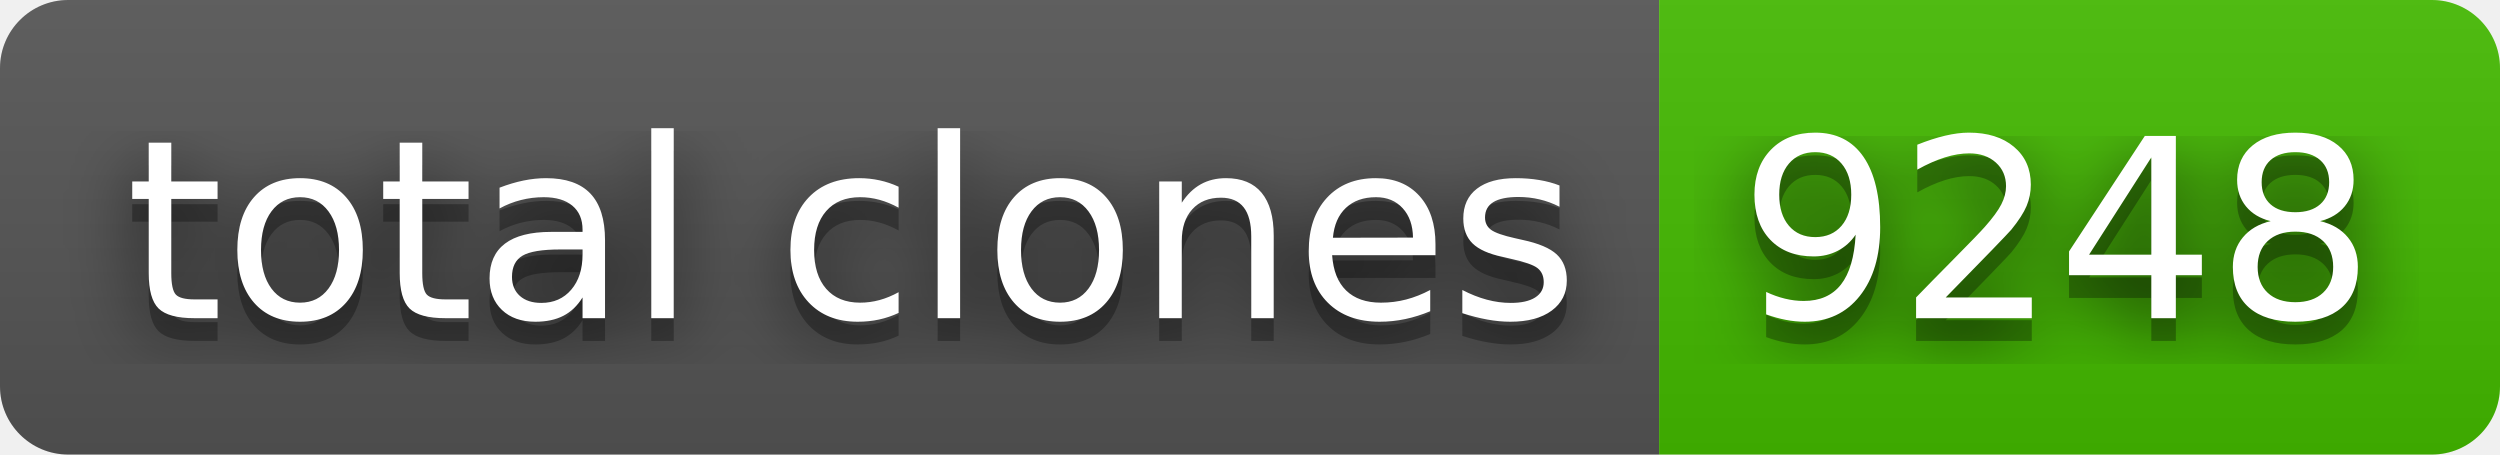
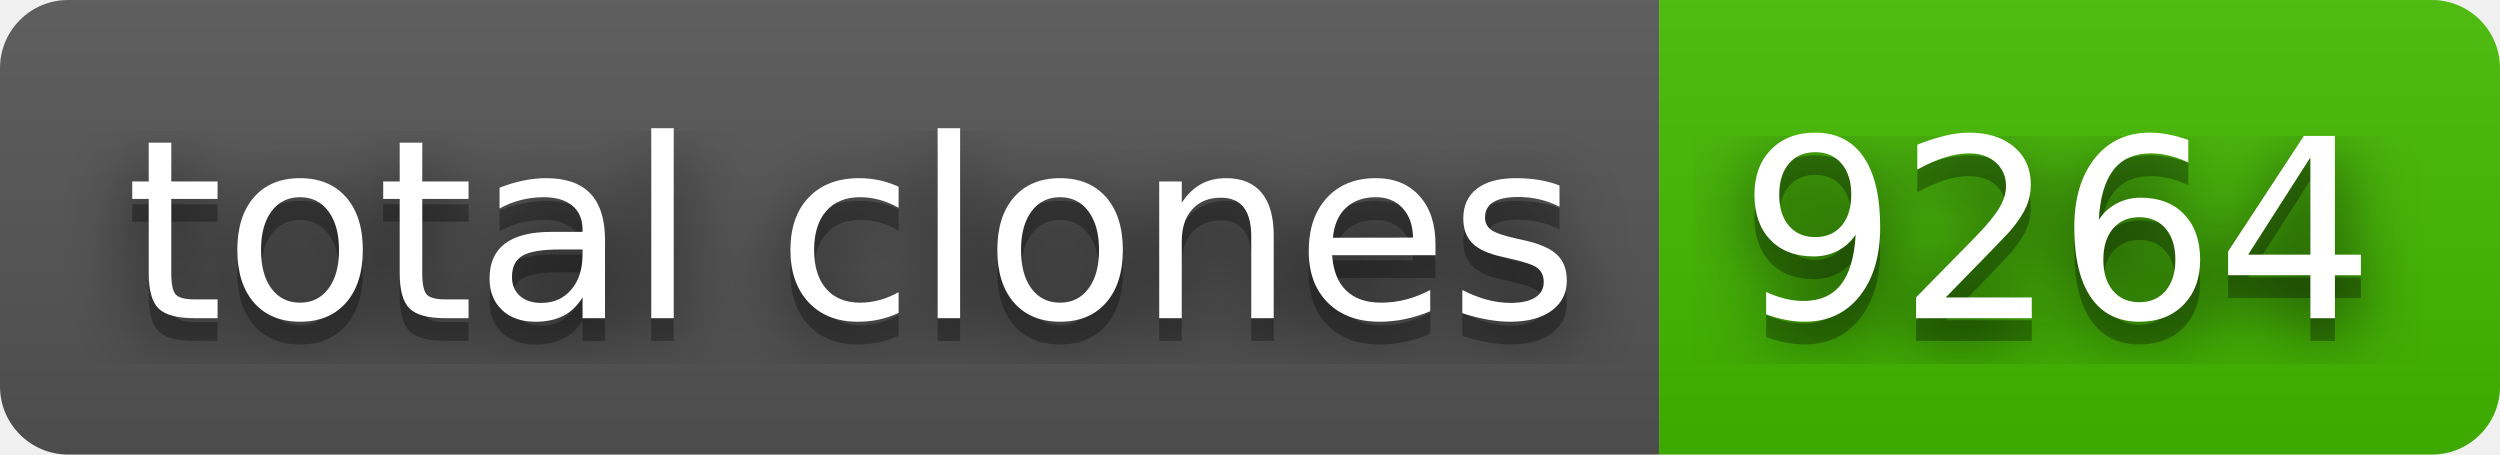
- <svg xmlns="http://www.w3.org/2000/svg" width="110" height="20" role="img" aria-label="total clones: 9248">
+ <svg xmlns="http://www.w3.org/2000/svg" width="110" height="20" role="img" aria-label="total clones: 9264">
  <filter id="blur">
    <feGaussianBlur stdDeviation="16" />
  </filter>
  <linearGradient id="s" x2="0" y2="100%">
    <stop offset="0" stop-color="#bbb" stop-opacity=".1" />
    <stop offset="1" stop-opacity=".1" />
  </linearGradient>
  <clipPath id="r">
    <rect width="110" height="20" rx="3" />
  </clipPath>
  <g clip-path="url(#r)">
    <rect width="73" height="20" fill="#555" />
    <rect x="73" width="37" height="20" fill="#4b0" />
    <rect width="110" height="20" fill="url(#s)" />
  </g>
  <g fill="#fff" text-anchor="middle" font-family="Verdana,Geneva,DejaVu Sans,sans-serif" text-rendering="geometricPrecision" font-size="110">
    <g transform="scale(.1)">
      <g aria-hidden="true" fill="#010101">
        <text x="375" y="150" fill-opacity=".8" filter="url(#blur)" textLength="630">total clones</text>
        <text x="375" y="150" fill-opacity=".3" textLength="630">total clones</text>
      </g>
      <text x="375" y="140" textLength="630">total clones</text>
    </g>
    <g transform="scale(.1)">
      <g aria-hidden="true" fill="#010101">
-         <text x="905" y="150" fill-opacity=".8" filter="url(#blur)" textLength="270">9248</text>
-         <text x="905" y="150" fill-opacity=".3" textLength="270">9248</text>
+         <text x="905" y="150" fill-opacity=".8" filter="url(#blur)" textLength="270">9264</text>
+         <text x="905" y="150" fill-opacity=".3" textLength="270">9264</text>
      </g>
-       <text x="905" y="140" textLength="270">9248</text>
+       <text x="905" y="140" textLength="270">9264</text>
    </g>
  </g>
</svg>
